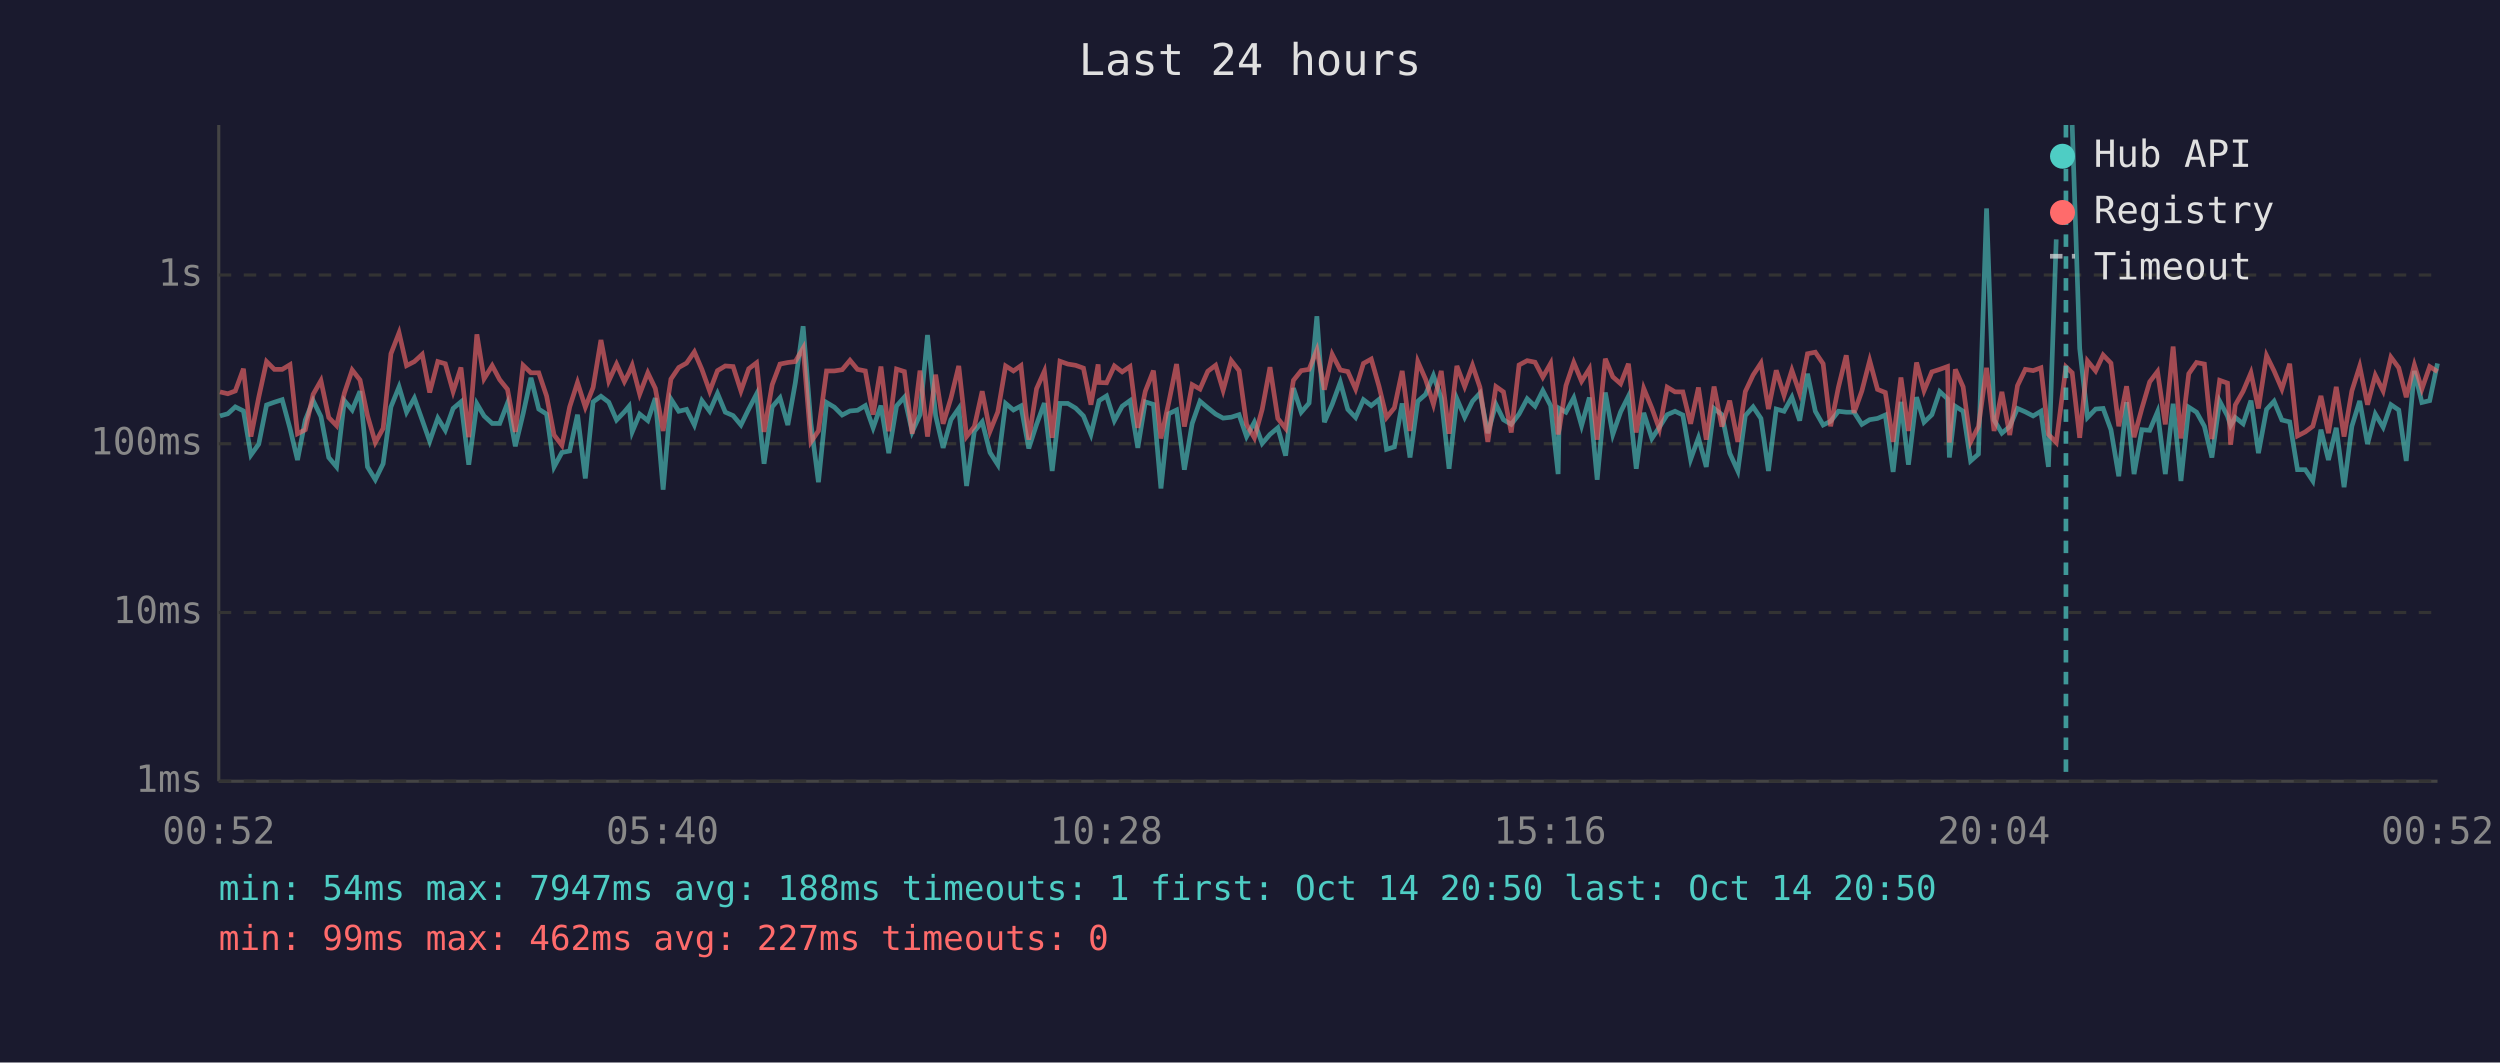
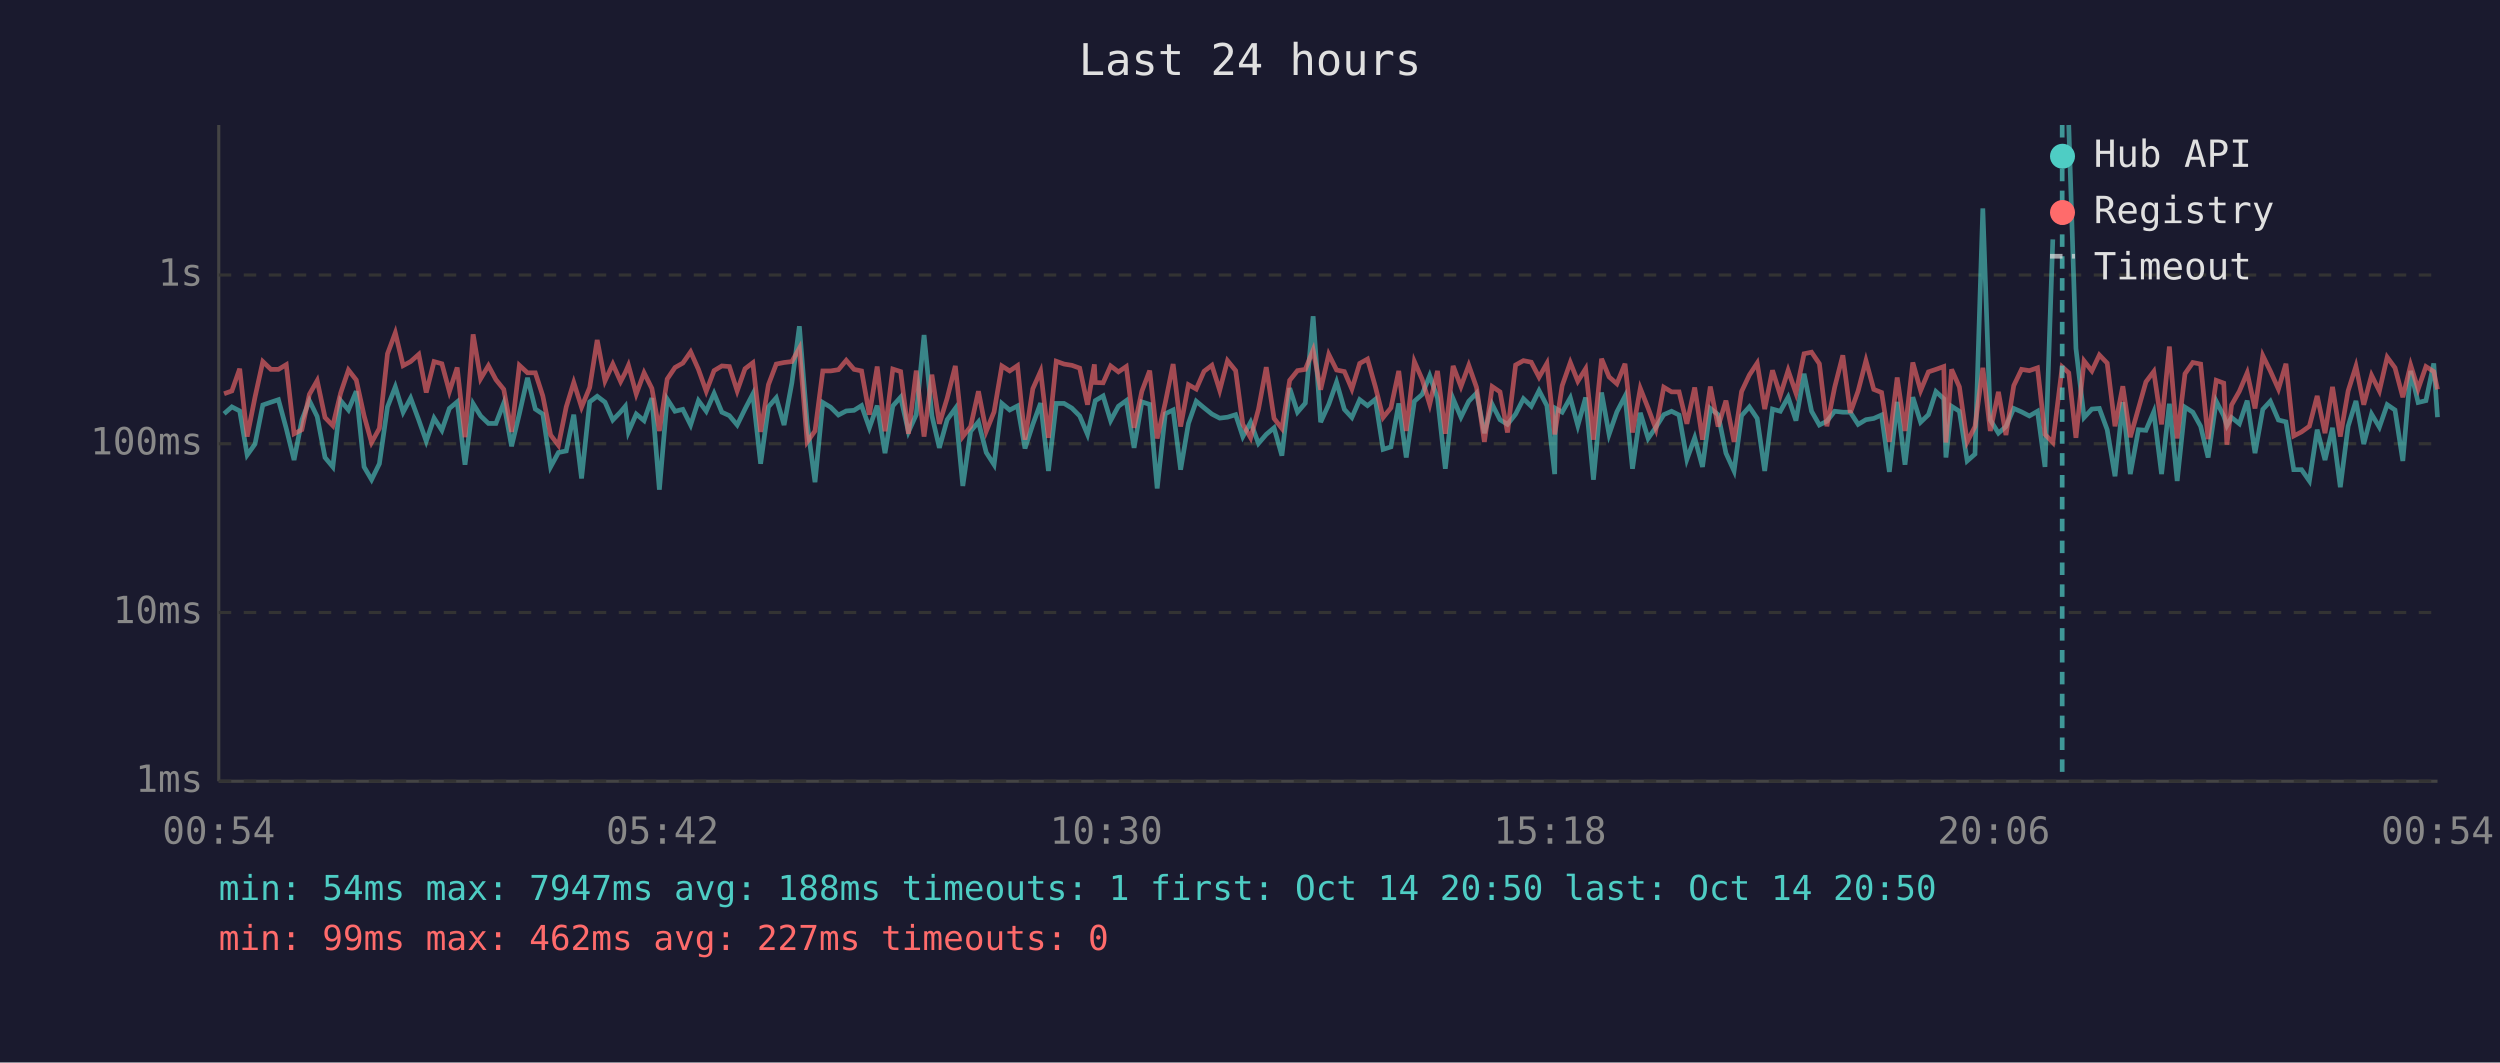
<svg xmlns="http://www.w3.org/2000/svg" viewBox="0 0 800 340" font-family="monospace" font-size="12">
  <rect width="800" height="340" fill="#1a1a2e" />
  <text x="400" y="24" fill="#e0e0e0" font-size="14" text-anchor="middle">Last 24 hours</text>
  <line x1="70" y1="40" x2="70" y2="250" stroke="#444" stroke-width="1" />
  <line x1="70" y1="250" x2="780" y2="250" stroke="#444" stroke-width="1" />
  <line x1="70" y1="250" x2="780" y2="250" stroke="#333" stroke-width="1" stroke-dasharray="4" />
  <text x="65" y="250" fill="#888" text-anchor="end" dominant-baseline="middle">1ms</text>
  <line x1="70" y1="196" x2="780" y2="196" stroke="#333" stroke-width="1" stroke-dasharray="4" />
  <text x="65" y="196" fill="#888" text-anchor="end" dominant-baseline="middle">10ms</text>
  <line x1="70" y1="142" x2="780" y2="142" stroke="#333" stroke-width="1" stroke-dasharray="4" />
  <text x="65" y="142" fill="#888" text-anchor="end" dominant-baseline="middle">100ms</text>
  <line x1="70" y1="88" x2="780" y2="88" stroke="#333" stroke-width="1" stroke-dasharray="4" />
  <text x="65" y="88" fill="#888" text-anchor="end" dominant-baseline="middle">1s</text>
-   <text x="70" y="270" fill="#888" text-anchor="middle">00:52</text>
-   <text x="212" y="270" fill="#888" text-anchor="middle">05:40</text>
-   <text x="354" y="270" fill="#888" text-anchor="middle">10:28</text>
-   <text x="496" y="270" fill="#888" text-anchor="middle">15:16</text>
-   <text x="638" y="270" fill="#888" text-anchor="middle">20:04</text>
-   <text x="780" y="270" fill="#888" text-anchor="middle">00:52</text>
-   <polyline points="70.4,133.1 72.9,132.4 75.3,130.2 77.9,131.5 80.3,145.6 82.8,142.1 85.3,129.6 87.8,128.7 90.3,127.9 92.8,137.1 95.2,147.2 97.7,134.4 100.2,128.2 102.7,133.3 105.2,146.4 107.7,149.4 110.2,128.2 112.7,131.2 115.2,125.2 117.6,149.4 120.1,153.5 122.6,148.4 125.1,130.2 127.7,123.8 130.1,131.9 132.6,127.4 135.1,134.4 137.5,141.2 140.1,133.8 142.5,137.7 145.0,130.7 147.5,128.6 150.0,148.7 152.6,129.2 154.9,133.1 157.5,135.5 159.9,135.5 162.4,129.0 164.9,142.8 167.4,132.4 169.9,120.9 172.4,130.9 174.9,132.5 177.3,149.4 179.8,144.8 182.3,144.3 184.8,132.7 187.3,153.1 189.8,128.6 192.3,126.8 194.8,128.7 197.3,134.4 199.8,131.8 201.3,130.0 202.3,138.2 204.7,132.5 207.3,134.6 209.7,127.4 212.2,156.7 214.7,127.7 217.2,131.6 219.7,131.0 222.2,136.0 224.6,128.2 227.1,131.6 229.6,125.9 232.1,131.9 234.6,133.0 237.1,136.0 239.6,130.9 242.1,126.1 244.5,148.4 247.1,130.2 249.6,127.3 252.1,136.0 254.5,122.5 257.0,104.4 259.5,135.6 261.9,154.3 264.5,128.8 267.0,130.3 269.5,132.8 272.0,131.5 274.4,131.3 276.9,129.8 279.4,136.9 281.9,129.8 284.4,145.0 286.9,129.9 289.4,127.1 291.9,138.2 294.4,132.7 296.8,107.2 299.4,133.0 301.8,143.3 304.3,134.3 306.8,130.7 309.3,155.5 311.8,138.0 314.3,135.0 316.8,144.8 319.3,148.7 321.8,129.1 324.3,131.2 326.7,129.9 329.2,143.5 331.7,135.8 334.2,129.0 336.7,150.7 339.2,129.1 341.7,129.1 344.2,130.6 346.7,133.1 349.1,139.0 351.4,129.5 351.7,128.2 354.1,126.7 356.6,134.6 359.1,130.0 361.6,128.2 364.1,143.3 366.5,128.6 369.1,129.4 371.5,156.3 374.0,132.4 376.5,131.2 379.0,150.3 381.5,135.5 384.0,128.4 386.5,130.5 389.0,132.5 391.4,133.8 394.0,133.5 396.5,132.7 398.9,139.7 401.4,135.1 403.9,141.9 406.4,139.0 408.9,136.9 411.4,145.8 413.9,124.2 416.4,131.9 418.9,129.0 421.4,101.2 423.8,135.1 426.3,129.4 428.9,122.3 431.3,131.0 433.8,133.6 436.3,127.9 438.8,129.8 441.3,127.8 443.7,143.8 446.2,143.0 448.7,129.1 451.2,146.4 453.7,128.4 456.2,126.2 458.7,120.2 461.2,127.4 463.7,150.0 466.2,127.6 468.7,133.5 471.2,128.4 473.6,125.8 476.1,138.6 478.7,129.4 481.1,134.3 483.6,135.8 486.1,132.5 488.7,127.6 491.2,130.0 493.7,125.0 496.2,129.8 498.6,151.7 499.0,130.7 501.1,131.9 503.6,127.3 506.1,136.2 508.6,127.2 511.1,153.5 513.7,125.6 516.1,139.0 518.6,131.8 521.1,126.8 523.6,150.0 526.0,132.1 528.6,140.3 531.0,136.7 533.5,132.7 536.0,131.6 538.5,132.8 541.0,147.0 543.5,140.1 546.0,149.4 548.5,130.7 551.0,132.7 553.5,145.0 556.1,150.7 558.5,133.0 561.0,130.2 563.5,133.9 565.9,150.7 568.4,130.9 570.9,131.6 573.4,127.1 575.9,134.6 578.4,119.6 580.9,131.6 583.4,136.0 585.8,134.8 588.3,131.6 590.8,131.9 593.3,131.9 595.8,135.8 598.3,134.3 600.8,133.9 603.3,132.8 605.8,151.0 608.3,128.6 610.7,148.7 613.3,127.1 615.7,135.1 618.2,132.7 620.7,125.3 623.2,127.6 623.8,146.4 625.7,130.0 628.2,131.6 630.6,147.5 633.1,145.3 635.7,66.7 638.1,134.4 640.6,138.6 643.1,136.5 645.6,130.7 648.1,131.8 650.6,133.1 653.1,131.6 655.5,149.4 658.0,76.6" fill="none" stroke="#4ecdc4" stroke-width="1.5" opacity="0.6" />
-   <polyline points="663.1,40.0 665.5,111.5 668.0,133.6 670.6,130.9 673.0,130.7 675.5,137.5 678.0,152.4 680.5,128.7 682.9,151.7 685.4,137.5 687.9,137.7 690.4,131.8 692.9,151.7 695.4,129.2 697.9,153.9 700.4,130.3 702.9,131.9 705.4,136.4 707.8,146.4 710.3,128.4 712.8,133.1 713.8,136.2 715.3,133.6 717.8,135.6 720.3,128.2 722.7,145.0 725.3,131.0 727.7,128.4 730.2,134.4 732.7,135.0 735.2,150.3 737.7,150.3 740.1,153.9 742.7,137.5 745.1,147.2 747.6,136.9 750.1,155.9 752.6,136.4 755.1,128.3 757.6,142.1 760.1,132.5 762.6,136.7 765.1,129.5 767.6,131.2 770.0,147.5 772.6,118.7 775.0,128.8 777.5,128.2 780.0,116.3" fill="none" stroke="#4ecdc4" stroke-width="1.5" opacity="0.6" />
-   <polyline points="70.4,125.4 72.9,126.0 75.3,125.1 77.9,118.0 80.3,139.7 82.8,127.1 85.3,115.7 87.8,118.2 90.3,118.2 92.8,116.7 95.2,138.8 97.7,137.5 100.2,126.2 102.7,121.8 105.2,133.6 107.7,136.2 110.2,125.8 112.7,118.4 115.2,121.6 117.6,133.0 120.1,141.6 122.6,137.1 125.1,113.2 127.7,106.5 130.1,117.0 132.6,115.7 135.1,113.4 137.5,125.6 140.1,115.7 142.5,116.4 145.0,125.3 147.5,117.6 150.0,139.9 152.6,107.0 154.9,121.2 157.5,117.0 159.9,121.5 162.4,124.6 164.9,138.2 167.4,116.9 169.9,119.3 172.4,119.3 174.9,126.7 177.3,139.2 179.8,142.5 182.3,130.2 184.8,122.4 187.3,130.3 189.8,124.0 192.3,108.8 194.8,121.9 197.3,116.5 199.8,122.1 201.3,119.2 202.3,116.9 204.7,126.1 207.3,119.3 209.7,124.3 212.2,137.9 214.7,121.3 217.2,117.6 219.7,116.2 222.2,112.6 224.6,118.2 227.1,125.2 229.6,118.6 232.1,117.1 234.6,117.3 237.1,125.1 239.6,118.0 242.1,116.1 244.5,138.2 247.1,123.1 249.6,116.5 252.1,116.0 254.5,115.7 257.0,111.4 259.5,141.4 261.9,137.9 264.5,118.7 267.0,118.7 269.5,118.3 272.0,115.3 274.4,118.2 276.9,118.7 279.4,132.7 281.9,117.3 284.4,138.0 286.9,118.1 289.4,118.9 291.9,138.8 294.4,118.6 296.8,139.7 299.4,119.9 301.8,135.6 304.3,127.4 306.8,117.1 309.3,139.7 311.8,136.5 314.3,125.2 316.8,138.0 319.3,131.8 321.8,117.1 324.3,118.7 326.7,117.0 329.2,140.7 331.7,124.4 334.2,118.8 336.7,140.1 339.2,115.6 341.7,116.5 344.2,116.9 346.7,117.8 349.1,129.5 351.4,116.6 351.7,122.4 354.1,122.5 356.6,117.1 359.1,119.0 361.6,117.3 364.1,136.9 366.5,125.2 369.1,118.6 371.5,140.3 374.0,128.8 376.5,116.5 379.0,136.5 381.5,123.1 384.0,124.5 386.5,118.8 389.0,116.9 391.4,124.9 394.0,115.4 396.5,118.6 398.9,135.8 401.4,140.1 403.9,131.0 406.4,117.5 408.9,133.9 411.4,137.1 413.9,121.7 416.4,118.6 418.9,118.2 421.4,112.0 423.8,124.7 426.3,113.4 428.9,118.4 431.3,118.9 433.8,124.5 436.3,116.3 438.8,114.9 441.3,123.7 443.7,133.6 446.2,130.5 448.7,118.7 451.2,137.9 453.7,115.7 456.2,121.4 458.7,129.4 461.2,118.7 463.7,138.8 466.2,117.1 468.7,123.7 471.2,116.9 473.6,124.0 476.1,141.4 478.7,123.7 481.1,125.4 483.6,138.4 486.1,116.8 488.7,115.4 491.2,115.9 493.7,120.7 496.2,116.3 498.6,139.0 499.0,137.1 501.1,123.4 503.6,116.0 506.1,122.0 508.6,118.0 511.1,140.7 513.7,114.8 516.1,120.6 518.6,122.8 521.1,116.4 523.6,138.4 526.0,124.3 528.6,130.6 531.0,137.3 533.5,123.9 536.0,125.4 538.5,125.4 541.0,135.6 543.5,124.0 546.0,140.7 548.5,123.7 551.0,136.5 553.5,128.2 556.1,141.4 558.5,125.3 561.0,120.0 563.5,116.2 565.9,130.9 568.4,118.5 570.9,126.5 573.4,118.5 575.9,125.8 578.4,113.2 580.9,112.7 583.4,116.4 585.8,136.4 588.3,123.9 590.8,113.7 593.3,132.1 595.8,125.1 598.3,115.4 600.8,124.6 603.3,125.6 605.8,141.4 608.3,120.8 610.7,137.9 613.3,116.0 615.7,125.0 618.2,119.0 620.7,118.2 623.2,117.3 623.8,141.6 625.7,118.2 628.2,123.8 630.6,141.4 633.1,136.5 635.7,117.7 638.1,137.9 640.6,125.4 643.1,139.2 645.6,123.4 648.1,118.2 650.6,118.6 653.1,117.7 655.5,139.0 658.0,141.6 661.1,117.4 663.1,119.3 665.5,140.1 668.0,115.5 670.6,118.7 673.0,113.6 675.5,116.2 678.0,136.4 680.5,123.6 682.9,139.9 685.4,130.7 687.9,122.2 690.4,118.9 692.9,135.8 695.4,110.9 697.9,140.3 700.4,119.6 702.9,116.0 705.4,116.5 707.8,140.5 710.3,121.7 712.8,122.6 713.8,142.3 715.3,129.6 717.8,125.2 720.3,119.3 722.7,130.7 725.3,113.8 727.7,118.7 730.2,124.5 732.7,116.4 735.2,139.5 737.7,138.2 740.1,136.4 742.7,126.7 745.1,138.6 747.6,123.8 750.1,139.7 752.6,125.1 755.1,117.2 757.6,129.5 760.1,120.1 762.6,125.1 765.1,114.3 767.6,117.7 770.0,127.1 772.6,116.8 775.0,124.5 777.5,117.3 780.0,118.9" fill="none" stroke="#ff6b6b" stroke-width="1.5" opacity="0.6" />
-   <line x1="661.1" y1="40" x2="661.1" y2="250" stroke="#4ecdc4" stroke-width="1.5" stroke-dasharray="4,3" opacity="0.7" />
+   <text x="70" y="270" fill="#888" text-anchor="middle">00:54</text>
+   <text x="212" y="270" fill="#888" text-anchor="middle">05:42</text>
+   <text x="354" y="270" fill="#888" text-anchor="middle">10:30</text>
+   <text x="496" y="270" fill="#888" text-anchor="middle">15:18</text>
+   <text x="638" y="270" fill="#888" text-anchor="middle">20:06</text>
+   <text x="780" y="270" fill="#888" text-anchor="middle">00:54</text>
+   <polyline points="71.7,132.4 74.2,130.2 76.7,131.5 79.1,145.6 81.6,142.1 84.1,129.6 86.7,128.7 89.1,127.9 91.6,137.1 94.1,147.2 96.6,134.4 99.0,128.2 101.5,133.3 104.0,146.4 106.5,149.4 109.0,128.2 111.5,131.2 114.0,125.2 116.5,149.4 118.9,153.5 121.4,148.4 124.0,130.2 126.5,123.8 129.0,131.9 131.4,127.4 134.0,134.4 136.4,141.2 138.9,133.8 141.4,137.7 143.8,130.7 146.3,128.6 148.8,148.7 151.4,129.2 153.8,133.1 156.3,135.5 158.7,135.5 161.2,129.0 163.7,142.8 166.2,132.4 168.8,120.9 171.3,130.9 173.7,132.5 176.2,149.4 178.7,144.8 181.2,144.3 183.6,132.7 186.1,153.1 188.7,128.6 191.1,126.8 193.6,128.7 196.1,134.4 198.6,131.8 200.1,130.0 201.1,138.2 203.6,132.5 206.1,134.6 208.6,127.4 211.0,156.7 213.5,127.7 216.0,131.6 218.5,131.0 221.0,136.0 223.5,128.2 226.0,131.6 228.5,125.9 231.0,131.9 233.4,133.0 235.9,136.0 238.4,130.9 240.9,126.1 243.4,148.4 245.9,130.2 248.4,127.3 250.9,136.0 253.4,122.5 255.8,104.4 258.3,135.6 260.8,154.3 263.3,128.8 265.8,130.3 268.3,132.8 270.8,131.5 273.3,131.3 275.7,129.8 278.2,136.9 280.7,129.8 283.2,145.0 285.7,129.9 288.2,127.1 290.7,138.2 293.2,132.7 295.7,107.2 298.2,133.0 300.6,143.3 303.1,134.3 305.7,130.7 308.1,155.5 310.6,138.0 313.1,135.0 315.6,144.8 318.1,148.7 320.6,129.1 323.1,131.2 325.6,129.9 328.0,143.5 330.5,135.8 333.0,129.0 335.5,150.7 338.0,129.1 340.5,129.1 343.0,130.6 345.5,133.1 348.0,139.0 350.2,129.5 350.5,128.2 353.0,126.7 355.4,134.6 357.9,130.0 360.4,128.2 362.9,143.3 365.4,128.6 367.9,129.4 370.3,156.3 372.9,132.4 375.4,131.2 377.8,150.3 380.3,135.5 382.8,128.4 385.3,130.5 387.8,132.5 390.3,133.8 392.8,133.5 395.4,132.7 397.7,139.7 400.2,135.1 402.7,141.9 405.2,139.0 407.7,136.9 410.2,145.8 412.7,124.2 415.2,131.9 417.7,129.0 420.2,101.2 422.6,135.1 425.2,129.4 427.7,122.3 430.2,131.0 432.6,133.6 435.1,127.9 437.6,129.8 440.1,127.8 442.6,143.8 445.1,143.0 447.6,129.1 450.0,146.4 452.6,128.4 455.1,126.2 457.5,120.2 460.0,127.4 462.5,150.0 465.0,127.6 467.5,133.5 470.0,128.4 472.5,125.8 475.0,138.6 477.5,129.4 480.0,134.3 482.4,135.8 485.0,132.5 487.5,127.6 490.0,130.0 492.5,125.0 495.0,129.8 497.5,151.7 497.8,130.7 499.9,131.9 502.5,127.3 504.9,136.2 507.4,127.2 509.9,153.5 512.5,125.6 514.9,139.0 517.4,131.8 520.0,126.8 522.4,150.0 524.9,132.1 527.4,140.3 529.9,136.7 532.4,132.7 534.9,131.6 537.3,132.8 539.8,147.0 542.3,140.1 544.8,149.4 547.3,130.7 549.8,132.7 552.3,145.0 554.9,150.7 557.3,133.0 559.8,130.2 562.3,133.9 564.7,150.7 567.2,130.9 569.7,131.6 572.2,127.1 574.7,134.6 577.3,119.6 579.7,131.6 582.2,136.0 584.6,134.8 587.1,131.6 589.7,131.9 592.1,131.9 594.6,135.8 597.1,134.3 599.6,133.9 602.1,132.8 604.6,151.0 607.1,128.6 609.6,148.7 612.1,127.1 614.6,135.1 617.1,132.7 619.5,125.3 622.0,127.6 622.7,146.4 624.5,130.0 627.0,131.6 629.5,147.5 632.0,145.3 634.5,66.7 636.9,134.4 639.5,138.6 641.9,136.5 644.4,130.7 646.9,131.8 649.4,133.1 652.0,131.6 654.4,149.4 656.9,76.6" fill="none" stroke="#4ecdc4" stroke-width="1.5" opacity="0.6" />
+   <polyline points="662.0,40.0 664.3,111.5 666.9,133.6 669.4,130.9 671.8,130.7 674.3,137.5 676.8,152.4 679.3,128.7 681.7,151.7 684.3,137.5 686.7,137.7 689.2,131.8 691.7,151.7 694.2,129.2 696.7,153.9 699.2,130.3 701.7,131.9 704.2,136.4 706.6,146.4 709.2,128.4 711.6,133.1 712.6,136.2 714.1,133.6 716.6,135.6 719.1,128.2 721.6,145.0 724.1,131.0 726.5,128.4 729.1,134.4 731.5,135.0 734.0,150.3 736.5,150.3 739.0,153.9 741.5,137.5 744.0,147.2 746.4,136.9 748.9,155.9 751.4,136.4 753.9,128.3 756.4,142.1 758.9,132.5 761.4,136.7 763.9,129.5 766.4,131.2 768.9,147.5 771.4,118.7 773.8,128.8 776.3,128.2 778.8,116.3 780.0,133.5" fill="none" stroke="#4ecdc4" stroke-width="1.5" opacity="0.6" />
+   <polyline points="71.7,126.0 74.2,125.1 76.7,118.0 79.1,139.7 81.6,127.1 84.1,115.7 86.7,118.2 89.1,118.2 91.6,116.7 94.1,138.8 96.6,137.5 99.0,126.2 101.5,121.8 104.0,133.6 106.5,136.2 109.0,125.8 111.5,118.4 114.0,121.6 116.5,133.0 118.9,141.6 121.4,137.1 124.0,113.2 126.5,106.5 129.0,117.0 131.4,115.7 134.0,113.4 136.4,125.6 138.9,115.7 141.4,116.4 143.8,125.3 146.3,117.6 148.8,139.9 151.4,107.0 153.8,121.2 156.3,117.0 158.7,121.5 161.2,124.6 163.7,138.2 166.2,116.9 168.8,119.3 171.3,119.3 173.7,126.7 176.2,139.2 178.7,142.5 181.2,130.2 183.6,122.4 186.1,130.3 188.7,124.0 191.1,108.8 193.6,121.9 196.1,116.5 198.6,122.1 200.1,119.2 201.1,116.9 203.6,126.1 206.1,119.3 208.6,124.3 211.0,137.9 213.5,121.3 216.0,117.6 218.5,116.2 221.0,112.6 223.5,118.2 226.0,125.2 228.5,118.6 231.0,117.1 233.4,117.3 235.9,125.1 238.4,118.0 240.9,116.1 243.4,138.2 245.9,123.1 248.4,116.5 250.9,116.0 253.4,115.7 255.8,111.4 258.3,141.4 260.8,137.9 263.3,118.7 265.8,118.7 268.3,118.3 270.8,115.3 273.3,118.2 275.7,118.7 278.2,132.7 280.7,117.3 283.2,138.0 285.7,118.1 288.2,118.9 290.7,138.8 293.2,118.6 295.7,139.7 298.2,119.9 300.6,135.6 303.1,127.4 305.7,117.1 308.1,139.7 310.6,136.5 313.1,125.2 315.6,138.0 318.1,131.8 320.6,117.1 323.1,118.7 325.6,117.0 328.0,140.7 330.5,124.4 333.0,118.8 335.5,140.1 338.0,115.6 340.5,116.5 343.0,116.9 345.5,117.8 348.0,129.5 350.2,116.6 350.5,122.4 353.0,122.5 355.4,117.1 357.9,119.0 360.4,117.3 362.9,136.9 365.4,125.2 367.9,118.6 370.3,140.3 372.9,128.8 375.4,116.5 377.8,136.5 380.3,123.1 382.8,124.5 385.3,118.8 387.8,116.9 390.3,124.9 392.8,115.4 395.4,118.6 397.7,135.8 400.2,140.1 402.7,131.0 405.2,117.5 407.7,133.9 410.2,137.1 412.7,121.7 415.2,118.6 417.7,118.2 420.2,112.0 422.6,124.7 425.2,113.4 427.7,118.4 430.2,118.9 432.6,124.5 435.1,116.3 437.6,114.9 440.1,123.7 442.6,133.6 445.1,130.5 447.6,118.7 450.0,137.9 452.6,115.7 455.1,121.4 457.5,129.4 460.0,118.7 462.5,138.8 465.0,117.1 467.5,123.7 470.0,116.9 472.5,124.0 475.0,141.4 477.5,123.7 480.0,125.4 482.4,138.4 485.0,116.8 487.5,115.4 490.0,115.9 492.5,120.7 495.0,116.3 497.5,139.0 497.8,137.1 499.9,123.4 502.5,116.0 504.9,122.0 507.4,118.0 509.9,140.7 512.5,114.8 514.9,120.6 517.4,122.8 520.0,116.4 522.4,138.4 524.9,124.3 527.4,130.6 529.9,137.3 532.4,123.9 534.9,125.4 537.3,125.4 539.8,135.6 542.3,124.0 544.8,140.7 547.3,123.7 549.8,136.5 552.3,128.2 554.9,141.4 557.3,125.3 559.8,120.0 562.3,116.2 564.7,130.9 567.2,118.5 569.7,126.5 572.2,118.5 574.7,125.8 577.3,113.2 579.7,112.7 582.2,116.4 584.6,136.4 587.1,123.9 589.7,113.7 592.1,132.1 594.6,125.1 597.1,115.4 599.6,124.6 602.1,125.6 604.6,141.4 607.1,120.8 609.6,137.9 612.1,116.0 614.6,125.0 617.1,119.0 619.5,118.2 622.0,117.3 622.7,141.6 624.5,118.2 627.0,123.8 629.5,141.4 632.0,136.5 634.5,117.7 636.9,137.9 639.5,125.4 641.9,139.2 644.4,123.4 646.9,118.2 649.4,118.6 652.0,117.7 654.4,139.0 656.9,141.6 659.9,117.4 662.0,119.3 664.3,140.1 666.9,115.5 669.4,118.7 671.8,113.6 674.3,116.2 676.8,136.4 679.3,123.6 681.7,139.9 684.3,130.7 686.7,122.2 689.2,118.9 691.7,135.8 694.2,110.9 696.7,140.3 699.2,119.6 701.7,116.0 704.2,116.5 706.6,140.5 709.2,121.7 711.6,122.6 712.6,142.3 714.1,129.6 716.6,125.2 719.1,119.3 721.6,130.7 724.1,113.8 726.5,118.7 729.1,124.5 731.5,116.4 734.0,139.5 736.5,138.2 739.0,136.4 741.5,126.7 744.0,138.6 746.4,123.8 748.9,139.7 751.4,125.1 753.9,117.2 756.4,129.5 758.9,120.1 761.4,125.1 763.9,114.3 766.4,117.7 768.9,127.1 771.4,116.8 773.8,124.5 776.3,117.3 778.8,118.9 780.0,124.6" fill="none" stroke="#ff6b6b" stroke-width="1.5" opacity="0.6" />
+   <line x1="659.9" y1="40" x2="659.9" y2="250" stroke="#4ecdc4" stroke-width="1.5" stroke-dasharray="4,3" opacity="0.7" />
  <circle cx="660" cy="50" r="4" fill="#4ecdc4" />
  <text x="670" y="50" fill="#e0e0e0" dominant-baseline="middle">Hub API</text>
  <circle cx="660" cy="68" r="4" fill="#ff6b6b" />
  <text x="670" y="68" fill="#e0e0e0" dominant-baseline="middle">Registry</text>
  <line x1="656" y1="82" x2="664" y2="82" stroke="#e0e0e0" stroke-width="1.5" stroke-dasharray="4,3" opacity="0.7" />
  <text x="670" y="86" fill="#e0e0e0" dominant-baseline="middle">Timeout</text>
  <text x="70" y="288" fill="#4ecdc4" font-size="11">min: 54ms  max: 7947ms  avg: 188ms  timeouts: 1  first: Oct 14 20:50  last: Oct 14 20:50</text>
  <text x="70" y="304" fill="#ff6b6b" font-size="11">min: 99ms  max: 462ms  avg: 227ms  timeouts: 0</text>
</svg>
